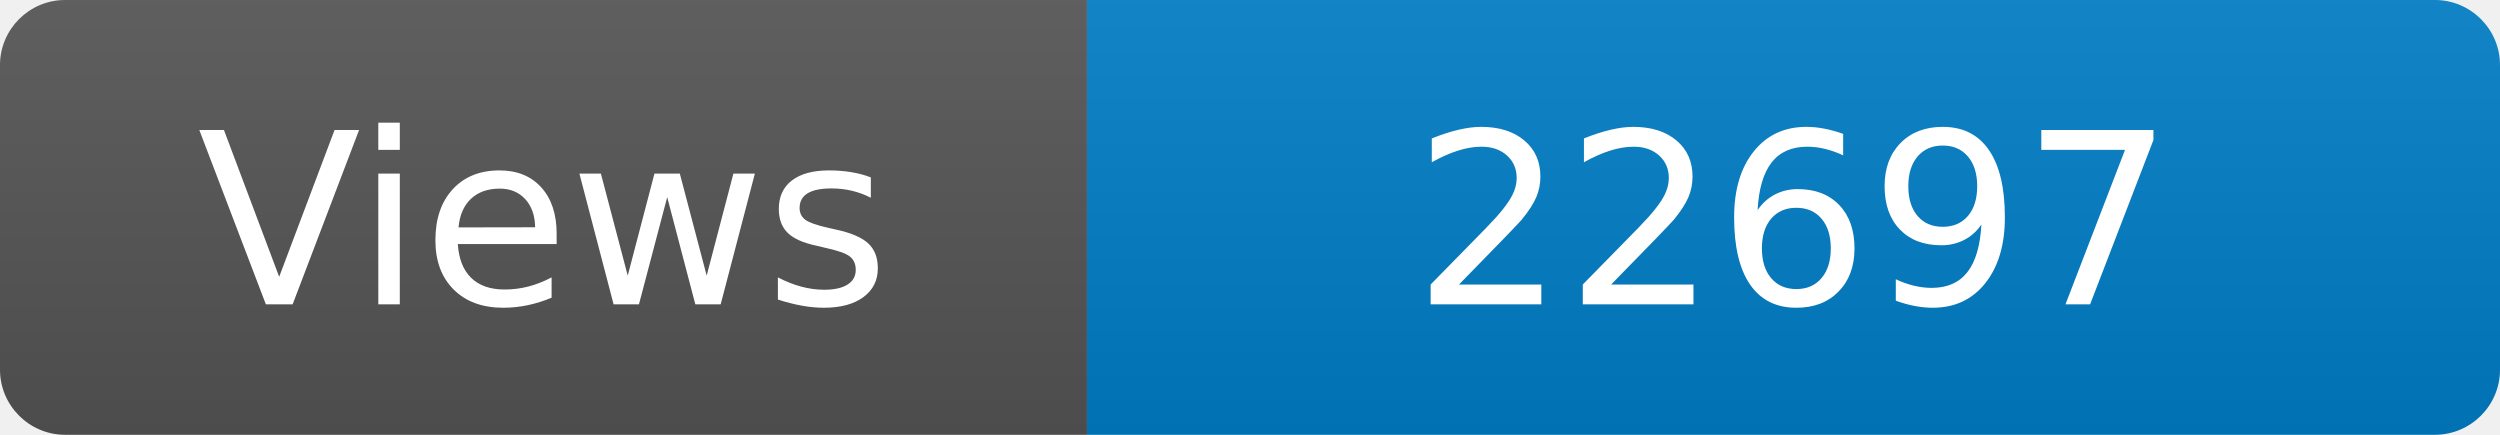
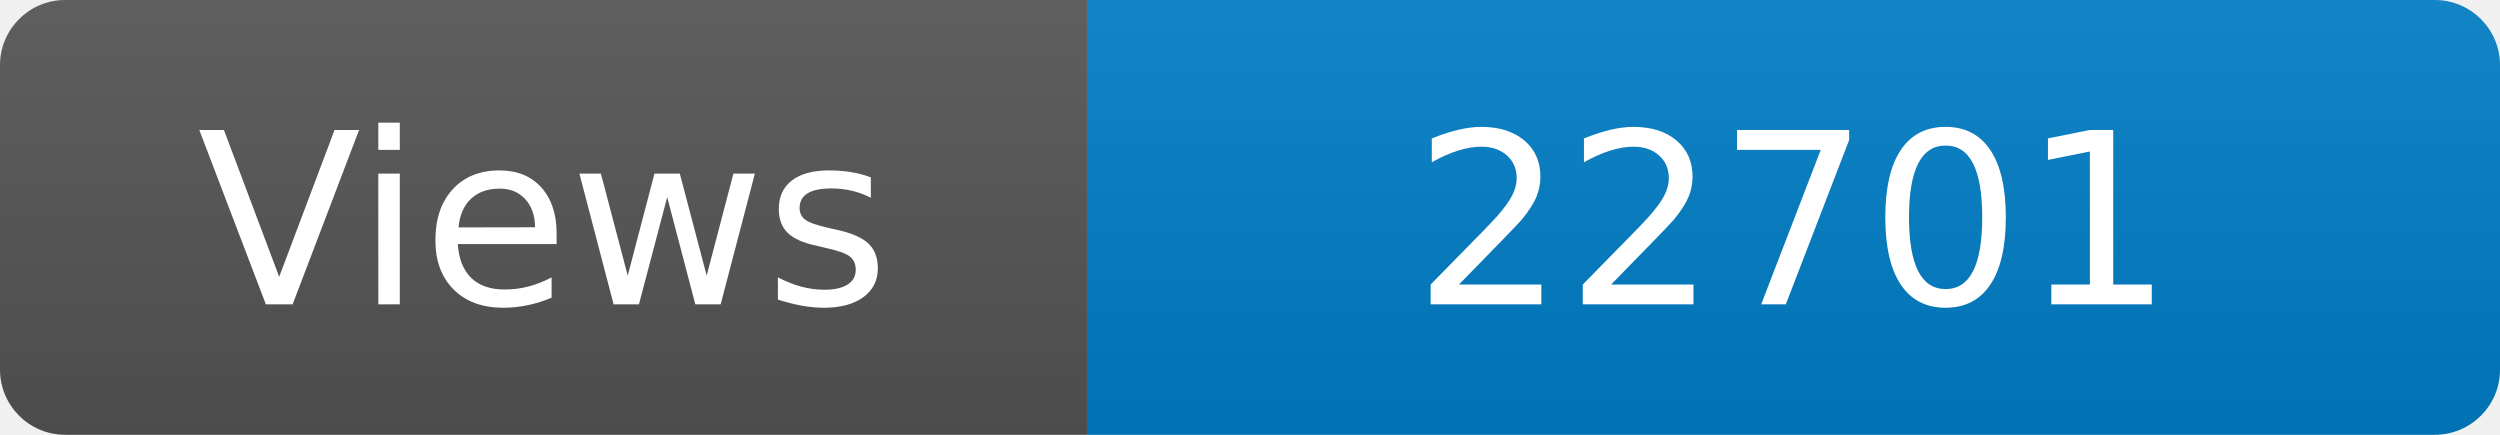
<svg xmlns="http://www.w3.org/2000/svg" width="115" height="20" role="img" aria-label="Maintained?: yes">
  <linearGradient id="s" x2="0" y2="100%">
    <stop offset="0" stop-color="#bbb" stop-opacity=".1" />
    <stop offset="1" stop-opacity=".1" />
  </linearGradient>
  <clipPath id="r">
    <rect width="115" height="20" rx="3" fill="#fff" />
  </clipPath>
  <g clip-path="url(#r)">
    <rect width="50" height="20" fill="#555" />
    <rect x="50" width="160" height="20" fill="#007ec6" />
    <rect width="115" height="20" fill="url(#s)" />
  </g>
  <g fill="#fff" text-anchor="middle" font-family="Verdana,Geneva,DejaVu Sans,sans-serif" font-size="110">
    <text x="250" y="140" transform="scale(.1)" fill="#fff">Views</text>
-     <text x="825" y="140" transform="scale(.1)" fill="#fff">22697</text>
+     <text x="825" y="140" transform="scale(.1)" fill="#fff">22701</text>
  </g>
</svg>
